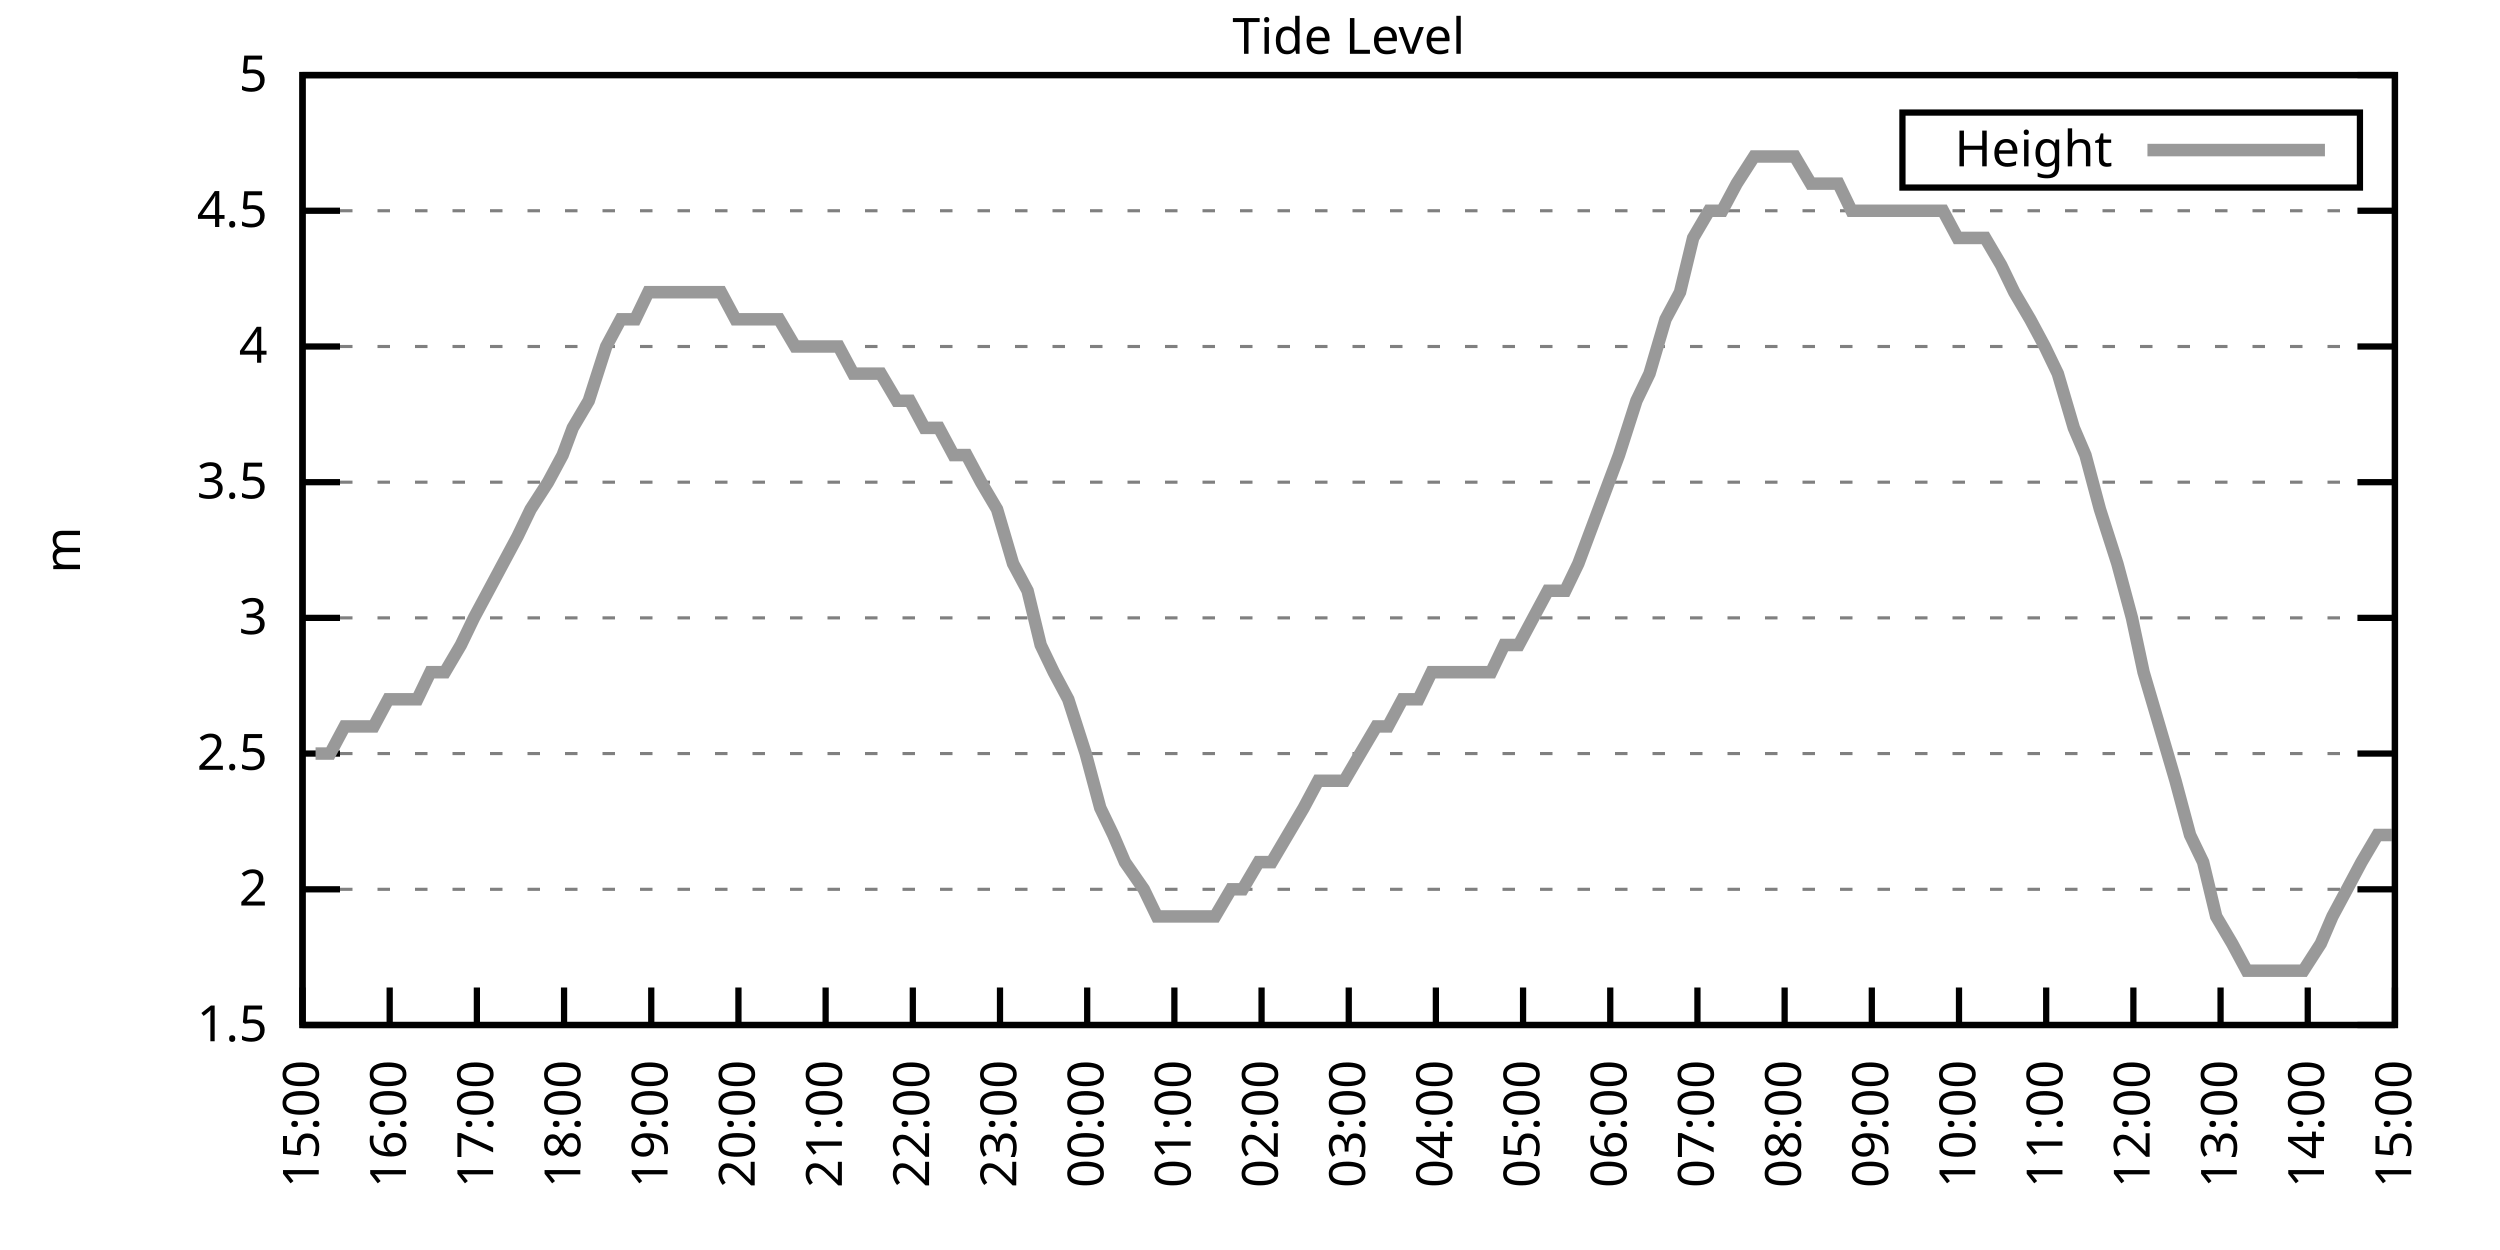
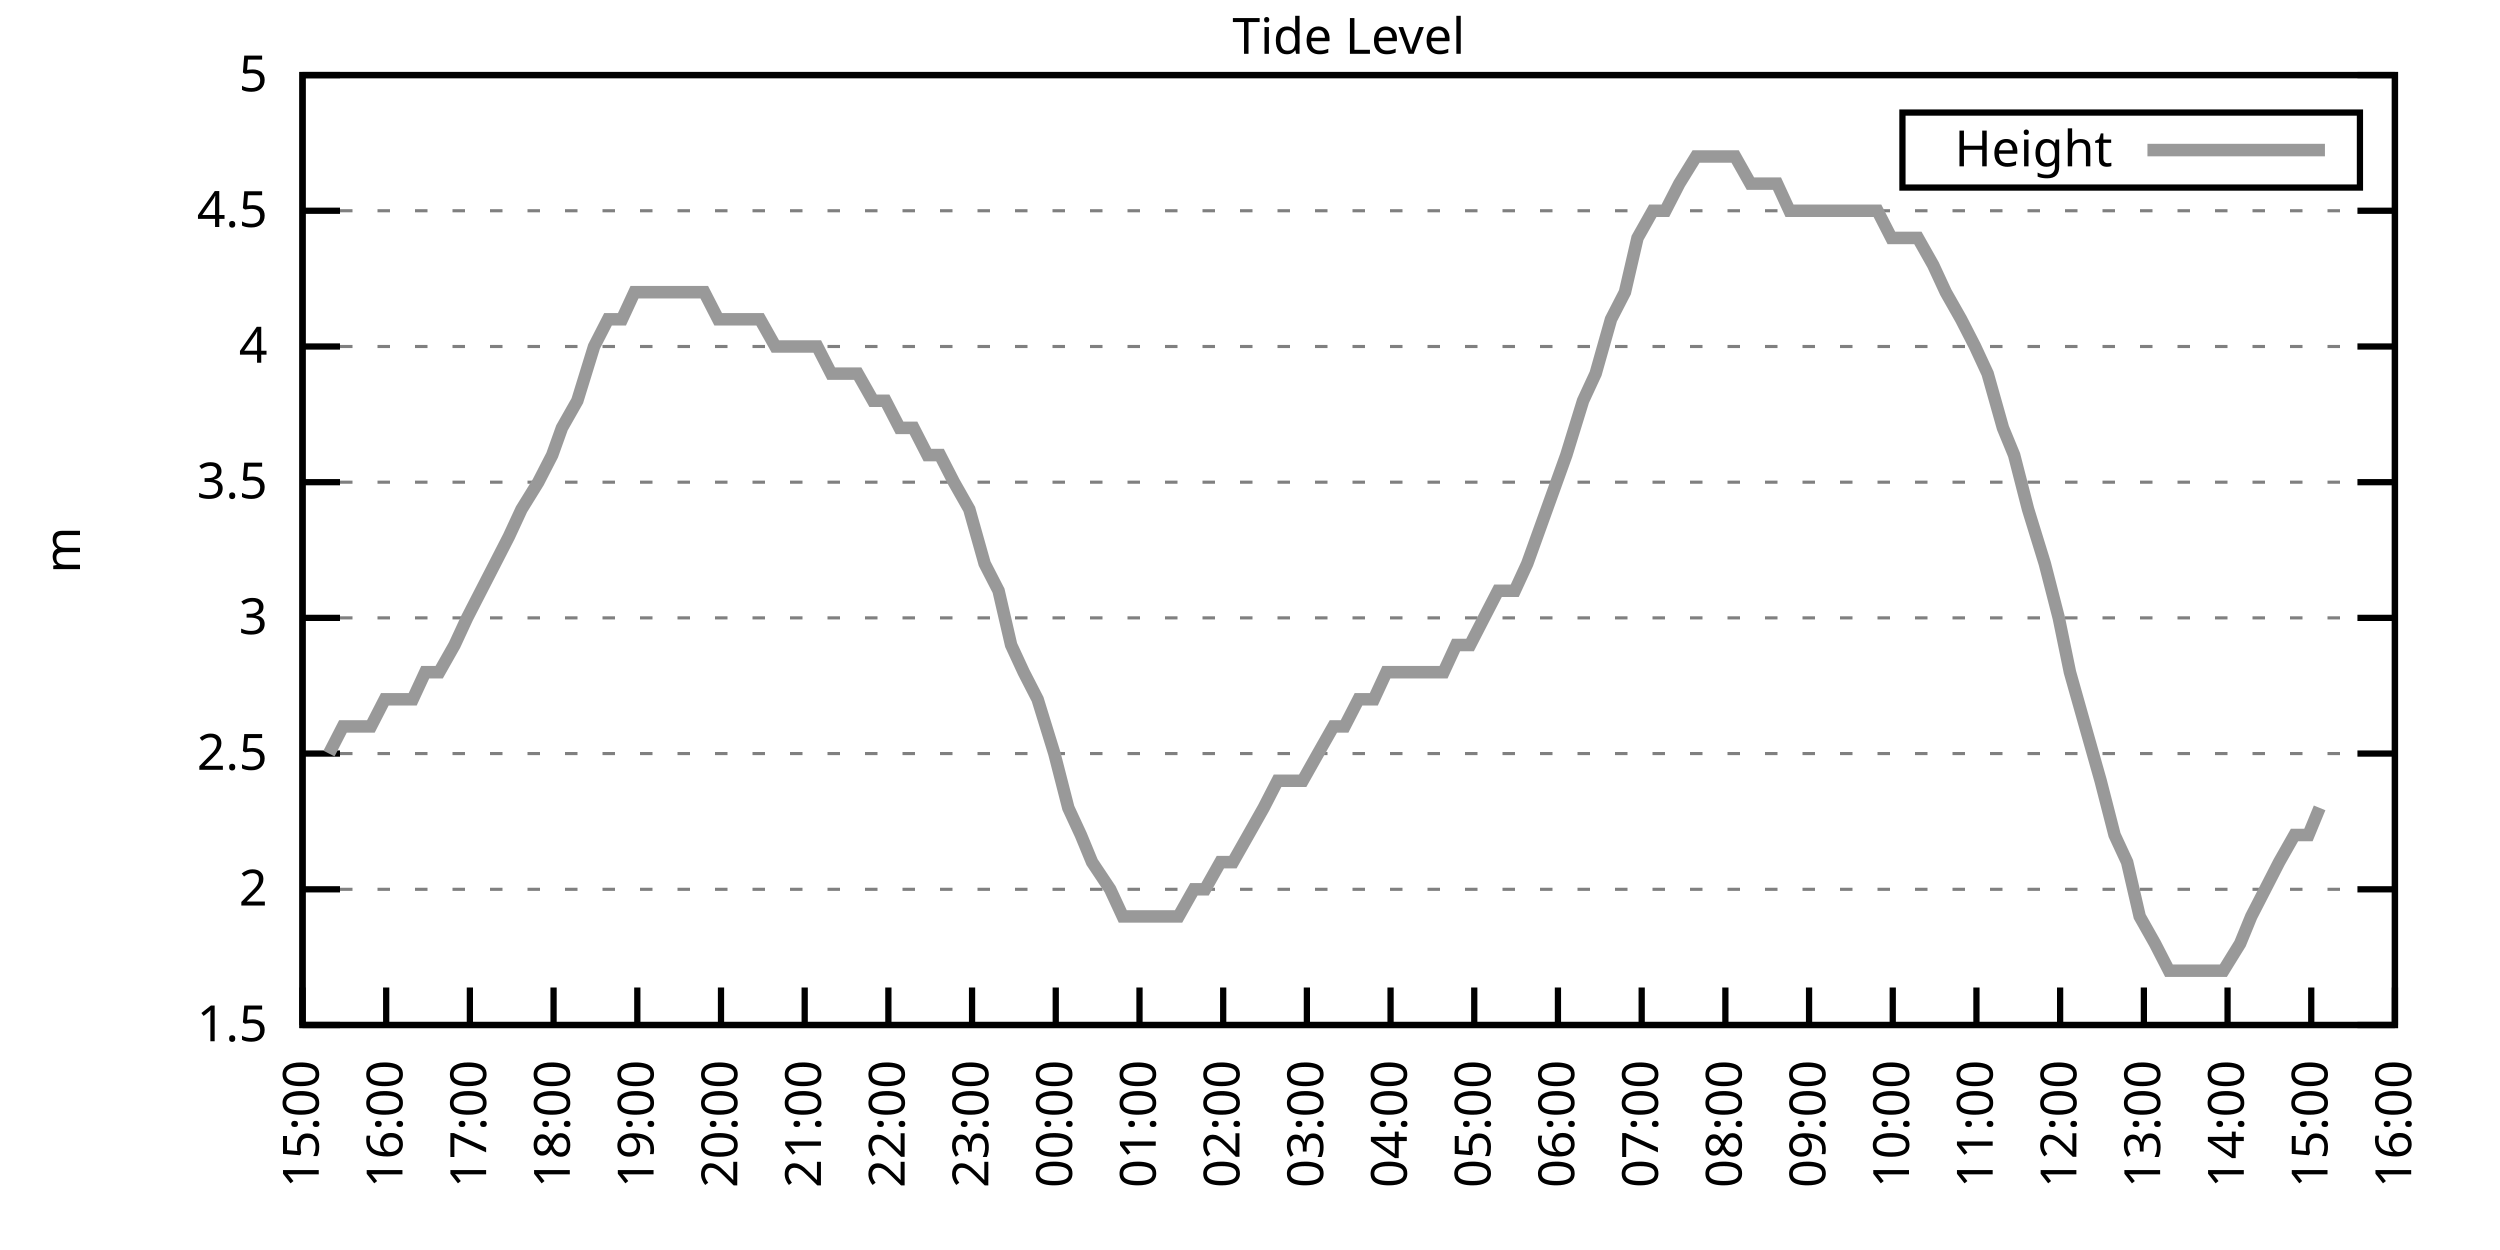
<svg xmlns="http://www.w3.org/2000/svg" xmlns:xlink="http://www.w3.org/1999/xlink" width="400" height="200" viewBox="0 0 400 200">
  <g id="gnuplot_canvas">
    <rect x="0" y="0" width="400" height="200" fill="none" />
    <defs>
      <circle id="gpDot" r="0.5" stroke-width="0.5" stroke="currentColor" />
      <path id="gpPt0" stroke-width="0.333" stroke="currentColor" d="M-1,0 h2 M0,-1 v2" />
      <path id="gpPt1" stroke-width="0.333" stroke="currentColor" d="M-1,-1 L1,1 M1,-1 L-1,1" />
      <path id="gpPt2" stroke-width="0.333" stroke="currentColor" d="M-1,0 L1,0 M0,-1 L0,1 M-1,-1 L1,1 M-1,1 L1,-1" />
      <rect id="gpPt3" stroke-width="0.333" stroke="currentColor" x="-1" y="-1" width="2" height="2" />
      <rect id="gpPt4" stroke-width="0.333" stroke="currentColor" fill="currentColor" x="-1" y="-1" width="2" height="2" />
      <circle id="gpPt5" stroke-width="0.333" stroke="currentColor" cx="0" cy="0" r="1" />
      <use xlink:href="#gpPt5" id="gpPt6" fill="currentColor" stroke="none" />
      <path id="gpPt7" stroke-width="0.333" stroke="currentColor" d="M0,-1.33 L-1.33,0.67 L1.33,0.67 z" />
      <use xlink:href="#gpPt7" id="gpPt8" fill="currentColor" stroke="none" />
      <use xlink:href="#gpPt7" id="gpPt9" stroke="currentColor" transform="rotate(180)" />
      <use xlink:href="#gpPt9" id="gpPt10" fill="currentColor" stroke="none" />
      <use xlink:href="#gpPt3" id="gpPt11" stroke="currentColor" transform="rotate(45)" />
      <use xlink:href="#gpPt11" id="gpPt12" fill="currentColor" stroke="none" />
      <path id="gpPt13" stroke-width="0.333" stroke="currentColor" d="M0,1.330 L1.265,0.411 L0.782,-1.067 L-0.782,-1.076 L-1.265,0.411 z" />
      <use xlink:href="#gpPt13" id="gpPt14" fill="currentColor" stroke="none" />
      <filter id="textbox" filterUnits="objectBoundingBox" x="0" y="0" height="1" width="1">
        <feFlood flood-color="white" flood-opacity="1" result="bgnd" />
        <feComposite in="SourceGraphic" in2="bgnd" operator="atop" />
      </filter>
      <filter id="greybox" filterUnits="objectBoundingBox" x="0" y="0" height="1" width="1">
        <feFlood flood-color="lightgrey" flood-opacity="1" result="grey" />
        <feComposite in="SourceGraphic" in2="grey" operator="atop" />
      </filter>
    </defs>
    <g fill="none" color="white" stroke="currentColor" stroke-width="1.00" stroke-linecap="butt" stroke-linejoin="miter">
</g>
    <g fill="none" color="black" stroke="currentColor" stroke-width="1.00" stroke-linecap="butt" stroke-linejoin="miter">
      <g stroke="none" shape-rendering="crispEdges">
        <polygon fill="rgb(255, 255, 255)" points="48.40,164.00 383.18,164.00 383.18,12.02 48.40,12.02 " />
      </g>
    </g>
    <g fill="none" color="black" stroke="currentColor" stroke-width="1.00" stroke-linecap="butt" stroke-linejoin="miter">
</g>
    <g fill="none" color="black" stroke="black" stroke-width="0.50" stroke-linecap="butt" stroke-linejoin="miter">
</g>
    <g fill="none" color="gray" stroke="currentColor" stroke-width="0.50" stroke-linecap="butt" stroke-linejoin="miter">
      <path stroke="gray" stroke-dasharray="2,4" class="gridline" d="M48.40,164.00 L383.19,164.00  " />
    </g>
    <g fill="none" color="gray" stroke="gray" stroke-width="1.00" stroke-linecap="butt" stroke-linejoin="miter">
</g>
    <g fill="none" color="black" stroke="currentColor" stroke-width="1.00" stroke-linecap="butt" stroke-linejoin="miter">
      <path stroke="black" d="M48.40,164.00 L54.40,164.00 M383.19,164.00 L377.19,164.00  " />
      <g transform="translate(42.80,166.60)" stroke="none" fill="black" font-family="Sans" font-size="8.00" text-anchor="end">
        <text>
          <tspan font-family="Sans"> 1.5</tspan>
        </text>
      </g>
    </g>
    <g fill="none" color="black" stroke="currentColor" stroke-width="1.00" stroke-linecap="butt" stroke-linejoin="miter">
</g>
    <g fill="none" color="black" stroke="black" stroke-width="0.50" stroke-linecap="butt" stroke-linejoin="miter">
</g>
    <g fill="none" color="gray" stroke="currentColor" stroke-width="0.50" stroke-linecap="butt" stroke-linejoin="miter">
      <path stroke="gray" stroke-dasharray="2,4" class="gridline" d="M48.40,142.29 L383.19,142.29  " />
    </g>
    <g fill="none" color="gray" stroke="gray" stroke-width="1.00" stroke-linecap="butt" stroke-linejoin="miter">
</g>
    <g fill="none" color="black" stroke="currentColor" stroke-width="1.00" stroke-linecap="butt" stroke-linejoin="miter">
      <path stroke="black" d="M48.40,142.29 L54.40,142.29 M383.19,142.29 L377.19,142.29  " />
      <g transform="translate(42.80,144.89)" stroke="none" fill="black" font-family="Sans" font-size="8.00" text-anchor="end">
        <text>
          <tspan font-family="Sans"> 2</tspan>
        </text>
      </g>
    </g>
    <g fill="none" color="black" stroke="currentColor" stroke-width="1.00" stroke-linecap="butt" stroke-linejoin="miter">
</g>
    <g fill="none" color="black" stroke="black" stroke-width="0.50" stroke-linecap="butt" stroke-linejoin="miter">
</g>
    <g fill="none" color="gray" stroke="currentColor" stroke-width="0.50" stroke-linecap="butt" stroke-linejoin="miter">
      <path stroke="gray" stroke-dasharray="2,4" class="gridline" d="M48.40,120.57 L383.19,120.57  " />
    </g>
    <g fill="none" color="gray" stroke="gray" stroke-width="1.00" stroke-linecap="butt" stroke-linejoin="miter">
</g>
    <g fill="none" color="black" stroke="currentColor" stroke-width="1.00" stroke-linecap="butt" stroke-linejoin="miter">
      <path stroke="black" d="M48.40,120.57 L54.40,120.57 M383.19,120.57 L377.19,120.57  " />
      <g transform="translate(42.80,123.17)" stroke="none" fill="black" font-family="Sans" font-size="8.00" text-anchor="end">
        <text>
          <tspan font-family="Sans"> 2.5</tspan>
        </text>
      </g>
    </g>
    <g fill="none" color="black" stroke="currentColor" stroke-width="1.00" stroke-linecap="butt" stroke-linejoin="miter">
</g>
    <g fill="none" color="black" stroke="black" stroke-width="0.50" stroke-linecap="butt" stroke-linejoin="miter">
</g>
    <g fill="none" color="gray" stroke="currentColor" stroke-width="0.50" stroke-linecap="butt" stroke-linejoin="miter">
      <path stroke="gray" stroke-dasharray="2,4" class="gridline" d="M48.40,98.86 L383.19,98.86  " />
    </g>
    <g fill="none" color="gray" stroke="gray" stroke-width="1.00" stroke-linecap="butt" stroke-linejoin="miter">
</g>
    <g fill="none" color="black" stroke="currentColor" stroke-width="1.00" stroke-linecap="butt" stroke-linejoin="miter">
      <path stroke="black" d="M48.40,98.86 L54.40,98.86 M383.19,98.86 L377.19,98.86  " />
      <g transform="translate(42.80,101.46)" stroke="none" fill="black" font-family="Sans" font-size="8.00" text-anchor="end">
        <text>
          <tspan font-family="Sans"> 3</tspan>
        </text>
      </g>
    </g>
    <g fill="none" color="black" stroke="currentColor" stroke-width="1.00" stroke-linecap="butt" stroke-linejoin="miter">
</g>
    <g fill="none" color="black" stroke="black" stroke-width="0.50" stroke-linecap="butt" stroke-linejoin="miter">
</g>
    <g fill="none" color="gray" stroke="currentColor" stroke-width="0.50" stroke-linecap="butt" stroke-linejoin="miter">
      <path stroke="gray" stroke-dasharray="2,4" class="gridline" d="M48.40,77.15 L383.19,77.15  " />
    </g>
    <g fill="none" color="gray" stroke="gray" stroke-width="1.00" stroke-linecap="butt" stroke-linejoin="miter">
</g>
    <g fill="none" color="black" stroke="currentColor" stroke-width="1.00" stroke-linecap="butt" stroke-linejoin="miter">
      <path stroke="black" d="M48.40,77.15 L54.40,77.15 M383.19,77.15 L377.19,77.15  " />
      <g transform="translate(42.80,79.75)" stroke="none" fill="black" font-family="Sans" font-size="8.00" text-anchor="end">
        <text>
          <tspan font-family="Sans"> 3.5</tspan>
        </text>
      </g>
    </g>
    <g fill="none" color="black" stroke="currentColor" stroke-width="1.00" stroke-linecap="butt" stroke-linejoin="miter">
</g>
    <g fill="none" color="black" stroke="black" stroke-width="0.50" stroke-linecap="butt" stroke-linejoin="miter">
</g>
    <g fill="none" color="gray" stroke="currentColor" stroke-width="0.50" stroke-linecap="butt" stroke-linejoin="miter">
      <path stroke="gray" stroke-dasharray="2,4" class="gridline" d="M48.40,55.44 L383.19,55.44  " />
    </g>
    <g fill="none" color="gray" stroke="gray" stroke-width="1.00" stroke-linecap="butt" stroke-linejoin="miter">
</g>
    <g fill="none" color="black" stroke="currentColor" stroke-width="1.00" stroke-linecap="butt" stroke-linejoin="miter">
      <path stroke="black" d="M48.40,55.44 L54.40,55.44 M383.19,55.44 L377.19,55.44  " />
      <g transform="translate(42.80,58.04)" stroke="none" fill="black" font-family="Sans" font-size="8.00" text-anchor="end">
        <text>
          <tspan font-family="Sans"> 4</tspan>
        </text>
      </g>
    </g>
    <g fill="none" color="black" stroke="currentColor" stroke-width="1.00" stroke-linecap="butt" stroke-linejoin="miter">
</g>
    <g fill="none" color="black" stroke="black" stroke-width="0.50" stroke-linecap="butt" stroke-linejoin="miter">
</g>
    <g fill="none" color="gray" stroke="currentColor" stroke-width="0.50" stroke-linecap="butt" stroke-linejoin="miter">
      <path stroke="gray" stroke-dasharray="2,4" class="gridline" d="M48.40,33.72 L383.19,33.72  " />
    </g>
    <g fill="none" color="gray" stroke="gray" stroke-width="1.00" stroke-linecap="butt" stroke-linejoin="miter">
</g>
    <g fill="none" color="black" stroke="currentColor" stroke-width="1.00" stroke-linecap="butt" stroke-linejoin="miter">
      <path stroke="black" d="M48.40,33.72 L54.40,33.72 M383.19,33.72 L377.19,33.72  " />
      <g transform="translate(42.80,36.32)" stroke="none" fill="black" font-family="Sans" font-size="8.00" text-anchor="end">
        <text>
          <tspan font-family="Sans"> 4.5</tspan>
        </text>
      </g>
    </g>
    <g fill="none" color="black" stroke="currentColor" stroke-width="1.00" stroke-linecap="butt" stroke-linejoin="miter">
</g>
    <g fill="none" color="black" stroke="black" stroke-width="0.50" stroke-linecap="butt" stroke-linejoin="miter">
</g>
    <g fill="none" color="gray" stroke="currentColor" stroke-width="0.50" stroke-linecap="butt" stroke-linejoin="miter">
      <path stroke="gray" stroke-dasharray="2,4" class="gridline" d="M48.40,12.01 L383.19,12.01  " />
    </g>
    <g fill="none" color="gray" stroke="gray" stroke-width="1.00" stroke-linecap="butt" stroke-linejoin="miter">
</g>
    <g fill="none" color="black" stroke="currentColor" stroke-width="1.00" stroke-linecap="butt" stroke-linejoin="miter">
      <path stroke="black" d="M48.40,12.01 L54.40,12.01 M383.19,12.01 L377.19,12.01  " />
      <g transform="translate(42.80,14.61)" stroke="none" fill="black" font-family="Sans" font-size="8.00" text-anchor="end">
        <text>
          <tspan font-family="Sans"> 5</tspan>
        </text>
      </g>
    </g>
    <g fill="none" color="black" stroke="currentColor" stroke-width="1.00" stroke-linecap="butt" stroke-linejoin="miter">
      <path stroke="black" d="M48.40,164.00 L48.40,158.00  " />
      <g transform="translate(51.00,169.60) rotate(270.00)" stroke="none" fill="black" font-family="Sans" font-size="8.00" text-anchor="end">
        <text>
          <tspan font-family="Sans">15:00</tspan>
        </text>
      </g>
    </g>
    <g fill="none" color="black" stroke="currentColor" stroke-width="1.00" stroke-linecap="butt" stroke-linejoin="miter">
-       <path stroke="black" d="M62.35,164.00 L62.35,158.00  " />
-       <g transform="translate(64.95,169.60) rotate(270.00)" stroke="none" fill="black" font-family="Sans" font-size="8.00" text-anchor="end">
+       <path stroke="black" d="M61.79,164.00 L61.79,158.00  " />
+       <g transform="translate(64.39,169.60) rotate(270.00)" stroke="none" fill="black" font-family="Sans" font-size="8.00" text-anchor="end">
        <text>
          <tspan font-family="Sans">16:00</tspan>
        </text>
      </g>
    </g>
    <g fill="none" color="black" stroke="currentColor" stroke-width="1.00" stroke-linecap="butt" stroke-linejoin="miter">
-       <path stroke="black" d="M76.30,164.00 L76.30,158.00  " />
-       <g transform="translate(78.90,169.60) rotate(270.00)" stroke="none" fill="black" font-family="Sans" font-size="8.00" text-anchor="end">
+       <path stroke="black" d="M75.18,164.00 L75.18,158.00  " />
+       <g transform="translate(77.78,169.60) rotate(270.00)" stroke="none" fill="black" font-family="Sans" font-size="8.00" text-anchor="end">
        <text>
          <tspan font-family="Sans">17:00</tspan>
        </text>
      </g>
    </g>
    <g fill="none" color="black" stroke="currentColor" stroke-width="1.00" stroke-linecap="butt" stroke-linejoin="miter">
-       <path stroke="black" d="M90.25,164.00 L90.25,158.00  " />
-       <g transform="translate(92.85,169.60) rotate(270.00)" stroke="none" fill="black" font-family="Sans" font-size="8.00" text-anchor="end">
+       <path stroke="black" d="M88.57,164.00 L88.57,158.00  " />
+       <g transform="translate(91.17,169.60) rotate(270.00)" stroke="none" fill="black" font-family="Sans" font-size="8.00" text-anchor="end">
        <text>
          <tspan font-family="Sans">18:00</tspan>
        </text>
      </g>
    </g>
    <g fill="none" color="black" stroke="currentColor" stroke-width="1.00" stroke-linecap="butt" stroke-linejoin="miter">
-       <path stroke="black" d="M104.20,164.00 L104.20,158.00  " />
-       <g transform="translate(106.80,169.60) rotate(270.00)" stroke="none" fill="black" font-family="Sans" font-size="8.00" text-anchor="end">
+       <path stroke="black" d="M101.97,164.00 L101.97,158.00  " />
+       <g transform="translate(104.57,169.60) rotate(270.00)" stroke="none" fill="black" font-family="Sans" font-size="8.00" text-anchor="end">
        <text>
          <tspan font-family="Sans">19:00</tspan>
        </text>
      </g>
    </g>
    <g fill="none" color="black" stroke="currentColor" stroke-width="1.00" stroke-linecap="butt" stroke-linejoin="miter">
-       <path stroke="black" d="M118.15,164.00 L118.15,158.00  " />
-       <g transform="translate(120.75,169.60) rotate(270.00)" stroke="none" fill="black" font-family="Sans" font-size="8.00" text-anchor="end">
+       <path stroke="black" d="M115.36,164.00 L115.36,158.00  " />
+       <g transform="translate(117.96,169.60) rotate(270.00)" stroke="none" fill="black" font-family="Sans" font-size="8.00" text-anchor="end">
        <text>
          <tspan font-family="Sans">20:00</tspan>
        </text>
      </g>
    </g>
    <g fill="none" color="black" stroke="currentColor" stroke-width="1.00" stroke-linecap="butt" stroke-linejoin="miter">
-       <path stroke="black" d="M132.10,164.00 L132.10,158.00  " />
-       <g transform="translate(134.70,169.60) rotate(270.00)" stroke="none" fill="black" font-family="Sans" font-size="8.00" text-anchor="end">
+       <path stroke="black" d="M128.75,164.00 L128.75,158.00  " />
+       <g transform="translate(131.35,169.60) rotate(270.00)" stroke="none" fill="black" font-family="Sans" font-size="8.00" text-anchor="end">
        <text>
          <tspan font-family="Sans">21:00</tspan>
        </text>
      </g>
    </g>
    <g fill="none" color="black" stroke="currentColor" stroke-width="1.00" stroke-linecap="butt" stroke-linejoin="miter">
-       <path stroke="black" d="M146.05,164.00 L146.05,158.00  " />
-       <g transform="translate(148.65,169.60) rotate(270.00)" stroke="none" fill="black" font-family="Sans" font-size="8.00" text-anchor="end">
+       <path stroke="black" d="M142.14,164.00 L142.14,158.00  " />
+       <g transform="translate(144.74,169.60) rotate(270.00)" stroke="none" fill="black" font-family="Sans" font-size="8.00" text-anchor="end">
        <text>
          <tspan font-family="Sans">22:00</tspan>
        </text>
      </g>
    </g>
    <g fill="none" color="black" stroke="currentColor" stroke-width="1.00" stroke-linecap="butt" stroke-linejoin="miter">
-       <path stroke="black" d="M160.00,164.00 L160.00,158.00  " />
-       <g transform="translate(162.60,169.60) rotate(270.00)" stroke="none" fill="black" font-family="Sans" font-size="8.00" text-anchor="end">
+       <path stroke="black" d="M155.53,164.00 L155.53,158.00  " />
+       <g transform="translate(158.13,169.60) rotate(270.00)" stroke="none" fill="black" font-family="Sans" font-size="8.00" text-anchor="end">
        <text>
          <tspan font-family="Sans">23:00</tspan>
        </text>
      </g>
    </g>
    <g fill="none" color="black" stroke="currentColor" stroke-width="1.00" stroke-linecap="butt" stroke-linejoin="miter">
-       <path stroke="black" d="M173.95,164.00 L173.95,158.00  " />
-       <g transform="translate(176.55,169.60) rotate(270.00)" stroke="none" fill="black" font-family="Sans" font-size="8.00" text-anchor="end">
+       <path stroke="black" d="M168.92,164.00 L168.92,158.00  " />
+       <g transform="translate(171.52,169.60) rotate(270.00)" stroke="none" fill="black" font-family="Sans" font-size="8.00" text-anchor="end">
        <text>
          <tspan font-family="Sans">00:00</tspan>
        </text>
      </g>
    </g>
    <g fill="none" color="black" stroke="currentColor" stroke-width="1.00" stroke-linecap="butt" stroke-linejoin="miter">
-       <path stroke="black" d="M187.90,164.00 L187.90,158.00  " />
-       <g transform="translate(190.50,169.60) rotate(270.00)" stroke="none" fill="black" font-family="Sans" font-size="8.00" text-anchor="end">
+       <path stroke="black" d="M182.32,164.00 L182.32,158.00  " />
+       <g transform="translate(184.92,169.60) rotate(270.00)" stroke="none" fill="black" font-family="Sans" font-size="8.00" text-anchor="end">
        <text>
          <tspan font-family="Sans">01:00</tspan>
        </text>
      </g>
    </g>
    <g fill="none" color="black" stroke="currentColor" stroke-width="1.00" stroke-linecap="butt" stroke-linejoin="miter">
-       <path stroke="black" d="M201.85,164.00 L201.85,158.00  " />
-       <g transform="translate(204.45,169.60) rotate(270.00)" stroke="none" fill="black" font-family="Sans" font-size="8.00" text-anchor="end">
+       <path stroke="black" d="M195.71,164.00 L195.71,158.00  " />
+       <g transform="translate(198.31,169.60) rotate(270.00)" stroke="none" fill="black" font-family="Sans" font-size="8.00" text-anchor="end">
        <text>
          <tspan font-family="Sans">02:00</tspan>
        </text>
      </g>
    </g>
    <g fill="none" color="black" stroke="currentColor" stroke-width="1.00" stroke-linecap="butt" stroke-linejoin="miter">
-       <path stroke="black" d="M215.80,164.00 L215.80,158.00  " />
-       <g transform="translate(218.40,169.60) rotate(270.00)" stroke="none" fill="black" font-family="Sans" font-size="8.00" text-anchor="end">
+       <path stroke="black" d="M209.10,164.00 L209.10,158.00  " />
+       <g transform="translate(211.70,169.60) rotate(270.00)" stroke="none" fill="black" font-family="Sans" font-size="8.00" text-anchor="end">
        <text>
          <tspan font-family="Sans">03:00</tspan>
        </text>
      </g>
    </g>
    <g fill="none" color="black" stroke="currentColor" stroke-width="1.00" stroke-linecap="butt" stroke-linejoin="miter">
-       <path stroke="black" d="M229.74,164.00 L229.74,158.00  " />
-       <g transform="translate(232.34,169.60) rotate(270.00)" stroke="none" fill="black" font-family="Sans" font-size="8.00" text-anchor="end">
+       <path stroke="black" d="M222.49,164.00 L222.49,158.00  " />
+       <g transform="translate(225.09,169.60) rotate(270.00)" stroke="none" fill="black" font-family="Sans" font-size="8.00" text-anchor="end">
        <text>
          <tspan font-family="Sans">04:00</tspan>
        </text>
      </g>
    </g>
    <g fill="none" color="black" stroke="currentColor" stroke-width="1.00" stroke-linecap="butt" stroke-linejoin="miter">
-       <path stroke="black" d="M243.69,164.00 L243.69,158.00  " />
-       <g transform="translate(246.29,169.60) rotate(270.00)" stroke="none" fill="black" font-family="Sans" font-size="8.00" text-anchor="end">
+       <path stroke="black" d="M235.88,164.00 L235.88,158.00  " />
+       <g transform="translate(238.48,169.60) rotate(270.00)" stroke="none" fill="black" font-family="Sans" font-size="8.00" text-anchor="end">
        <text>
          <tspan font-family="Sans">05:00</tspan>
        </text>
      </g>
    </g>
    <g fill="none" color="black" stroke="currentColor" stroke-width="1.00" stroke-linecap="butt" stroke-linejoin="miter">
-       <path stroke="black" d="M257.64,164.00 L257.64,158.00  " />
-       <g transform="translate(260.24,169.60) rotate(270.00)" stroke="none" fill="black" font-family="Sans" font-size="8.00" text-anchor="end">
+       <path stroke="black" d="M249.27,164.00 L249.27,158.00  " />
+       <g transform="translate(251.87,169.60) rotate(270.00)" stroke="none" fill="black" font-family="Sans" font-size="8.00" text-anchor="end">
        <text>
          <tspan font-family="Sans">06:00</tspan>
        </text>
      </g>
    </g>
    <g fill="none" color="black" stroke="currentColor" stroke-width="1.00" stroke-linecap="butt" stroke-linejoin="miter">
-       <path stroke="black" d="M271.59,164.00 L271.59,158.00  " />
-       <g transform="translate(274.19,169.60) rotate(270.00)" stroke="none" fill="black" font-family="Sans" font-size="8.00" text-anchor="end">
+       <path stroke="black" d="M262.67,164.00 L262.67,158.00  " />
+       <g transform="translate(265.27,169.60) rotate(270.00)" stroke="none" fill="black" font-family="Sans" font-size="8.00" text-anchor="end">
        <text>
          <tspan font-family="Sans">07:00</tspan>
        </text>
      </g>
    </g>
    <g fill="none" color="black" stroke="currentColor" stroke-width="1.00" stroke-linecap="butt" stroke-linejoin="miter">
-       <path stroke="black" d="M285.54,164.00 L285.54,158.00  " />
-       <g transform="translate(288.14,169.60) rotate(270.00)" stroke="none" fill="black" font-family="Sans" font-size="8.00" text-anchor="end">
+       <path stroke="black" d="M276.06,164.00 L276.06,158.00  " />
+       <g transform="translate(278.66,169.60) rotate(270.00)" stroke="none" fill="black" font-family="Sans" font-size="8.00" text-anchor="end">
        <text>
          <tspan font-family="Sans">08:00</tspan>
        </text>
      </g>
    </g>
    <g fill="none" color="black" stroke="currentColor" stroke-width="1.00" stroke-linecap="butt" stroke-linejoin="miter">
-       <path stroke="black" d="M299.49,164.00 L299.49,158.00  " />
-       <g transform="translate(302.09,169.60) rotate(270.00)" stroke="none" fill="black" font-family="Sans" font-size="8.00" text-anchor="end">
+       <path stroke="black" d="M289.45,164.00 L289.45,158.00  " />
+       <g transform="translate(292.05,169.60) rotate(270.00)" stroke="none" fill="black" font-family="Sans" font-size="8.00" text-anchor="end">
        <text>
          <tspan font-family="Sans">09:00</tspan>
        </text>
      </g>
    </g>
    <g fill="none" color="black" stroke="currentColor" stroke-width="1.00" stroke-linecap="butt" stroke-linejoin="miter">
-       <path stroke="black" d="M313.44,164.00 L313.44,158.00  " />
-       <g transform="translate(316.04,169.60) rotate(270.00)" stroke="none" fill="black" font-family="Sans" font-size="8.00" text-anchor="end">
+       <path stroke="black" d="M302.84,164.00 L302.84,158.00  " />
+       <g transform="translate(305.44,169.60) rotate(270.00)" stroke="none" fill="black" font-family="Sans" font-size="8.00" text-anchor="end">
        <text>
          <tspan font-family="Sans">10:00</tspan>
        </text>
      </g>
    </g>
    <g fill="none" color="black" stroke="currentColor" stroke-width="1.00" stroke-linecap="butt" stroke-linejoin="miter">
-       <path stroke="black" d="M327.39,164.00 L327.39,158.00  " />
-       <g transform="translate(329.99,169.60) rotate(270.00)" stroke="none" fill="black" font-family="Sans" font-size="8.00" text-anchor="end">
+       <path stroke="black" d="M316.23,164.00 L316.23,158.00  " />
+       <g transform="translate(318.83,169.60) rotate(270.00)" stroke="none" fill="black" font-family="Sans" font-size="8.00" text-anchor="end">
        <text>
          <tspan font-family="Sans">11:00</tspan>
        </text>
      </g>
    </g>
    <g fill="none" color="black" stroke="currentColor" stroke-width="1.00" stroke-linecap="butt" stroke-linejoin="miter">
-       <path stroke="black" d="M341.34,164.00 L341.34,158.00  " />
-       <g transform="translate(343.94,169.60) rotate(270.00)" stroke="none" fill="black" font-family="Sans" font-size="8.00" text-anchor="end">
+       <path stroke="black" d="M329.62,164.00 L329.62,158.00  " />
+       <g transform="translate(332.22,169.60) rotate(270.00)" stroke="none" fill="black" font-family="Sans" font-size="8.00" text-anchor="end">
        <text>
          <tspan font-family="Sans">12:00</tspan>
        </text>
      </g>
    </g>
    <g fill="none" color="black" stroke="currentColor" stroke-width="1.00" stroke-linecap="butt" stroke-linejoin="miter">
-       <path stroke="black" d="M355.29,164.00 L355.29,158.00  " />
-       <g transform="translate(357.89,169.60) rotate(270.00)" stroke="none" fill="black" font-family="Sans" font-size="8.00" text-anchor="end">
+       <path stroke="black" d="M343.02,164.00 L343.02,158.00  " />
+       <g transform="translate(345.62,169.60) rotate(270.00)" stroke="none" fill="black" font-family="Sans" font-size="8.00" text-anchor="end">
        <text>
          <tspan font-family="Sans">13:00</tspan>
        </text>
      </g>
    </g>
    <g fill="none" color="black" stroke="currentColor" stroke-width="1.00" stroke-linecap="butt" stroke-linejoin="miter">
-       <path stroke="black" d="M369.24,164.00 L369.24,158.00  " />
-       <g transform="translate(371.84,169.60) rotate(270.00)" stroke="none" fill="black" font-family="Sans" font-size="8.00" text-anchor="end">
+       <path stroke="black" d="M356.41,164.00 L356.41,158.00  " />
+       <g transform="translate(359.01,169.60) rotate(270.00)" stroke="none" fill="black" font-family="Sans" font-size="8.00" text-anchor="end">
        <text>
          <tspan font-family="Sans">14:00</tspan>
+         </text>
+       </g>
+     </g>
+     <g fill="none" color="black" stroke="currentColor" stroke-width="1.00" stroke-linecap="butt" stroke-linejoin="miter">
+       <path stroke="black" d="M369.80,164.00 L369.80,158.00  " />
+       <g transform="translate(372.40,169.60) rotate(270.00)" stroke="none" fill="black" font-family="Sans" font-size="8.00" text-anchor="end">
+         <text>
+           <tspan font-family="Sans">15:00</tspan>
        </text>
      </g>
    </g>
    <g fill="none" color="black" stroke="currentColor" stroke-width="1.00" stroke-linecap="butt" stroke-linejoin="miter">
      <path stroke="black" d="M383.19,164.00 L383.19,158.00  " />
      <g transform="translate(385.79,169.60) rotate(270.00)" stroke="none" fill="black" font-family="Sans" font-size="8.00" text-anchor="end">
        <text>
-           <tspan font-family="Sans">15:00</tspan>
+           <tspan font-family="Sans">16:00</tspan>
        </text>
      </g>
    </g>
    <g fill="none" color="black" stroke="currentColor" stroke-width="1.00" stroke-linecap="butt" stroke-linejoin="miter">
</g>
    <g fill="none" color="black" stroke="currentColor" stroke-width="1.00" stroke-linecap="butt" stroke-linejoin="miter">
      <path stroke="black" d="M48.40,12.01 L48.40,164.00 L383.19,164.00 L383.19,12.01 L48.40,12.01 Z  " />
    </g>
    <g fill="none" color="black" stroke="currentColor" stroke-width="1.00" stroke-linecap="butt" stroke-linejoin="miter">
</g>
    <g fill="none" color="black" stroke="currentColor" stroke-width="1.00" stroke-linecap="butt" stroke-linejoin="miter">
      <path stroke="black" d="M304.39,30.01 L304.39,18.01 L377.59,18.01 L377.59,30.01 L304.39,30.01 Z  " />
    </g>
    <g id="Tide_level_plot_1">
      <g fill="none" color="white" stroke="black" stroke-width="2.00" stroke-linecap="butt" stroke-linejoin="miter">
</g>
      <g fill="none" color="black" stroke="currentColor" stroke-width="2.00" stroke-linecap="butt" stroke-linejoin="miter">
        <g transform="translate(337.99,26.61)" stroke="none" fill="black" font-family="Sans" font-size="8.00" text-anchor="end">
          <text>
            <tspan font-family="Sans">Height</tspan>
          </text>
        </g>
      </g>
      <g fill="none" color="black" stroke="currentColor" stroke-width="2.00" stroke-linecap="butt" stroke-linejoin="miter">
-         <path stroke="rgb(153, 153, 153)" d="M343.59,24.01 L371.99,24.01 M50.49,120.57 L52.82,120.57 L55.14,116.23 L57.47,116.23 L59.79,116.23 L62.12,111.89   L64.44,111.89 L66.77,111.89 L68.86,107.55 L71.18,107.55 L73.74,103.20 L75.83,98.86 L78.16,94.52 L80.48,90.18   L82.81,85.83 L84.90,81.49 L87.69,77.15 L90.02,72.81 L91.64,68.46 L94.20,64.12 L96.99,55.44 L99.32,51.09   L101.64,51.09 L103.73,46.75 L106.06,46.75 L108.38,46.75 L110.94,46.75 L113.03,46.75 L115.36,46.75 L117.68,51.09   L119.78,51.09 L122.57,51.09 L124.66,51.09 L127.22,55.44 L129.54,55.44 L131.87,55.44 L134.19,55.44 L136.51,59.78   L138.84,59.78 L140.93,59.78 L143.49,64.12 L145.58,64.12 L147.91,68.46 L150.23,68.46 L152.56,72.81 L154.65,72.81   L156.97,77.15 L159.53,81.49 L162.09,90.18 L164.41,94.52 L166.51,103.20 L168.60,107.55 L170.92,111.89 L173.71,120.57   L176.04,129.26 L178.13,133.60 L179.99,137.94 L183.01,142.29 L185.11,146.63 L187.43,146.63 L189.29,146.63 L192.31,146.63   L194.41,146.63 L196.96,142.29 L198.82,142.29 L201.38,137.94 L203.47,137.94 L206.03,133.60 L208.59,129.26 L210.91,124.92   L213.24,124.92 L215.10,124.92 L217.65,120.57 L220.21,116.23 L222.07,116.23 L224.40,111.89 L226.95,111.89 L229.05,107.55   L231.60,107.55 L234.16,107.55 L236.25,107.55 L238.58,107.55 L240.67,103.20 L243.00,103.20 L245.32,98.86 L247.65,94.52   L250.44,94.52 L252.53,90.18 L257.41,77.15 L259.04,72.81 L261.83,64.12 L263.92,59.78 L266.48,51.09 L268.80,46.75   L270.90,38.07 L273.45,33.72 L275.55,33.72 L277.87,29.38 L280.66,25.04 L284.85,25.04 L287.17,25.04 L289.73,29.38   L292.05,29.38 L294.15,29.38 L296.24,33.72 L299.03,33.72 L301.58,33.72 L303.91,33.72 L306.23,33.72 L308.56,33.72   L310.88,33.72 L313.21,38.07 L315.07,38.07 L317.63,38.07 L320.18,42.41 L322.28,46.75 L324.83,51.09 L327.16,55.44   L329.25,59.78 L331.81,68.46 L333.67,72.81 L335.99,81.49 L338.78,90.18 L341.11,98.86 L342.97,107.55 L345.53,116.23   L348.08,124.92 L350.41,133.60 L352.50,137.94 L354.59,146.63 L357.15,150.97 L359.48,155.31 L361.80,155.31 L363.89,155.31   L366.45,155.31 L368.54,155.31 L371.33,150.97 L373.19,146.63 L375.52,142.29 L377.84,137.94 L380.40,133.60 L382.73,133.60    " />
+         <path stroke="rgb(153, 153, 153)" d="M343.59,24.01 L371.99,24.01 M52.64,120.57 L54.87,116.23 L57.10,116.23 L59.34,116.23 L61.57,111.89 L63.80,111.89   L66.03,111.89 L68.04,107.55 L70.27,107.55 L72.73,103.20 L74.74,98.86 L76.97,94.52 L79.20,90.18 L81.43,85.83   L83.44,81.49 L86.12,77.15 L88.35,72.81 L89.91,68.46 L92.37,64.12 L95.05,55.44 L97.28,51.09 L99.51,51.09   L101.52,46.75 L103.75,46.75 L105.98,46.75 L108.44,46.75 L110.45,46.75 L112.68,46.75 L114.91,51.09 L116.92,51.09   L119.60,51.09 L121.61,51.09 L124.06,55.44 L126.29,55.44 L128.53,55.44 L130.76,55.44 L132.99,59.78 L135.22,59.78   L137.23,59.78 L139.69,64.12 L141.69,64.12 L143.93,68.46 L146.16,68.46 L148.39,72.81 L150.40,72.81 L152.63,77.15   L155.09,81.49 L157.54,90.18 L159.77,94.52 L161.78,103.20 L163.79,107.55 L166.02,111.89 L168.70,120.57 L170.93,129.26   L172.94,133.60 L174.73,137.94 L177.63,142.29 L179.64,146.63 L181.87,146.63 L183.66,146.63 L186.56,146.63 L188.57,146.63   L191.02,142.29 L192.81,142.29 L195.26,137.94 L197.27,137.94 L199.73,133.60 L202.18,129.26 L204.41,124.92 L206.64,124.92   L208.43,124.92 L210.88,120.57 L213.34,116.23 L215.13,116.23 L217.36,111.89 L219.81,111.89 L221.82,107.55 L224.28,107.55   L226.73,107.55 L228.74,107.55 L230.97,107.55 L232.98,103.20 L235.21,103.20 L237.44,98.86 L239.68,94.52 L242.36,94.52   L244.36,90.18 L249.05,77.15 L250.61,72.81 L253.29,64.12 L255.30,59.78 L257.76,51.09 L259.99,46.75 L262.00,38.07   L264.45,33.72 L266.46,33.72 L268.69,29.38 L271.37,25.04 L275.39,25.04 L277.62,25.04 L280.07,29.38 L282.31,29.38   L284.32,29.38 L286.32,33.72 L289.00,33.72 L291.46,33.72 L293.69,33.72 L295.92,33.72 L298.15,33.72 L300.39,33.72   L302.62,38.07 L304.40,38.07 L306.86,38.07 L309.31,42.41 L311.32,46.75 L313.78,51.09 L316.01,55.44 L318.02,59.78   L320.47,68.46 L322.26,72.81 L324.49,81.49 L327.17,90.18 L329.40,98.86 L331.19,107.55 L333.64,116.23 L336.10,124.92   L338.33,133.60 L340.34,137.94 L342.35,146.63 L344.80,150.97 L347.03,155.31 L349.26,155.31 L351.27,155.31 L353.73,155.31   L355.74,155.31 L358.42,150.97 L360.20,146.63 L362.43,142.29 L364.66,137.94 L367.12,133.60 L369.35,133.60 L371.14,129.26    " />
      </g>
    </g>
    <g fill="none" color="black" stroke="currentColor" stroke-width="2.00" stroke-linecap="butt" stroke-linejoin="miter">
</g>
    <g fill="none" color="black" stroke="black" stroke-width="1.00" stroke-linecap="butt" stroke-linejoin="miter">
</g>
    <g fill="none" color="black" stroke="currentColor" stroke-width="1.00" stroke-linecap="butt" stroke-linejoin="miter">
      <path stroke="black" d="M48.40,12.01 L48.40,164.00 L383.19,164.00 L383.19,12.01 L48.40,12.01 Z  " />
      <g transform="translate(12.80,88.01) rotate(270.00)" stroke="none" fill="black" font-family="Sans" font-size="8.00" text-anchor="middle">
        <text>
          <tspan font-family="Sans">m</tspan>
        </text>
      </g>
    </g>
    <g fill="none" color="black" stroke="currentColor" stroke-width="1.00" stroke-linecap="butt" stroke-linejoin="miter">
</g>
    <g fill="none" color="black" stroke="currentColor" stroke-width="1.00" stroke-linecap="butt" stroke-linejoin="miter">
      <g transform="translate(215.79,8.61)" stroke="none" fill="black" font-family="Sans" font-size="8.00" text-anchor="middle">
        <text>
          <tspan font-family="Sans">Tide Level</tspan>
        </text>
      </g>
    </g>
    <g fill="none" color="black" stroke="currentColor" stroke-width="1.00" stroke-linecap="butt" stroke-linejoin="miter">
</g>
  </g>
</svg>
